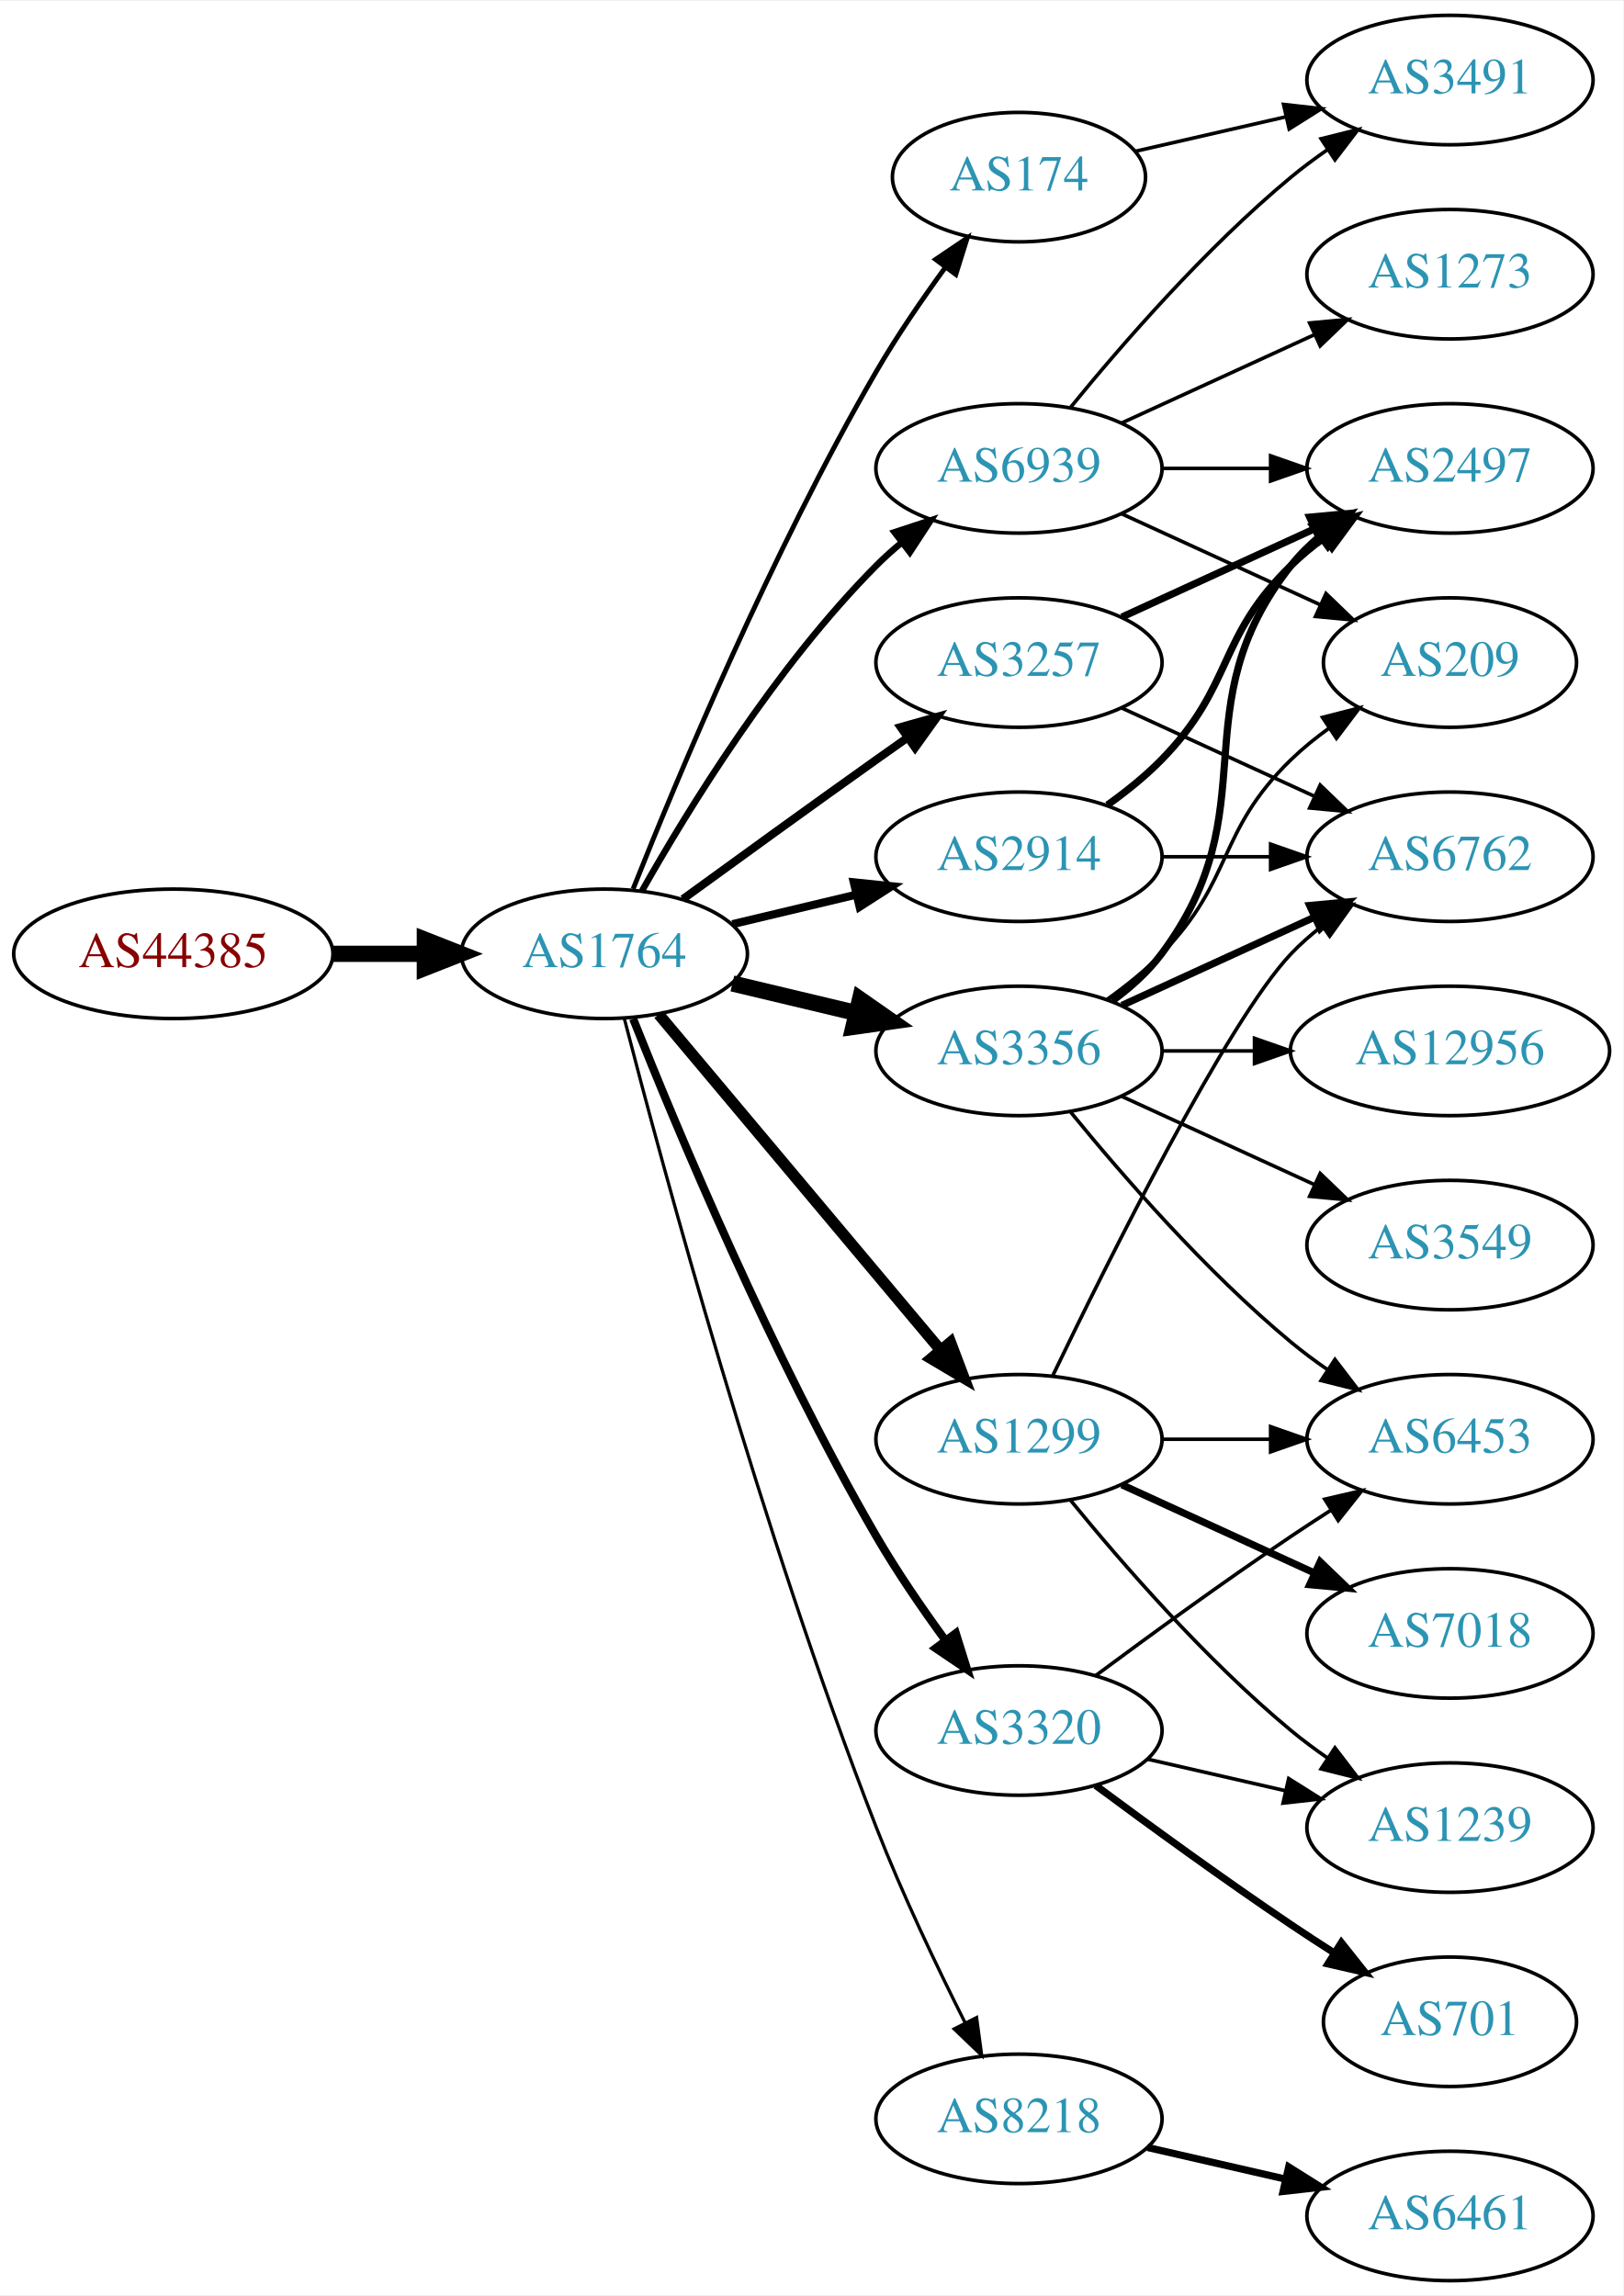
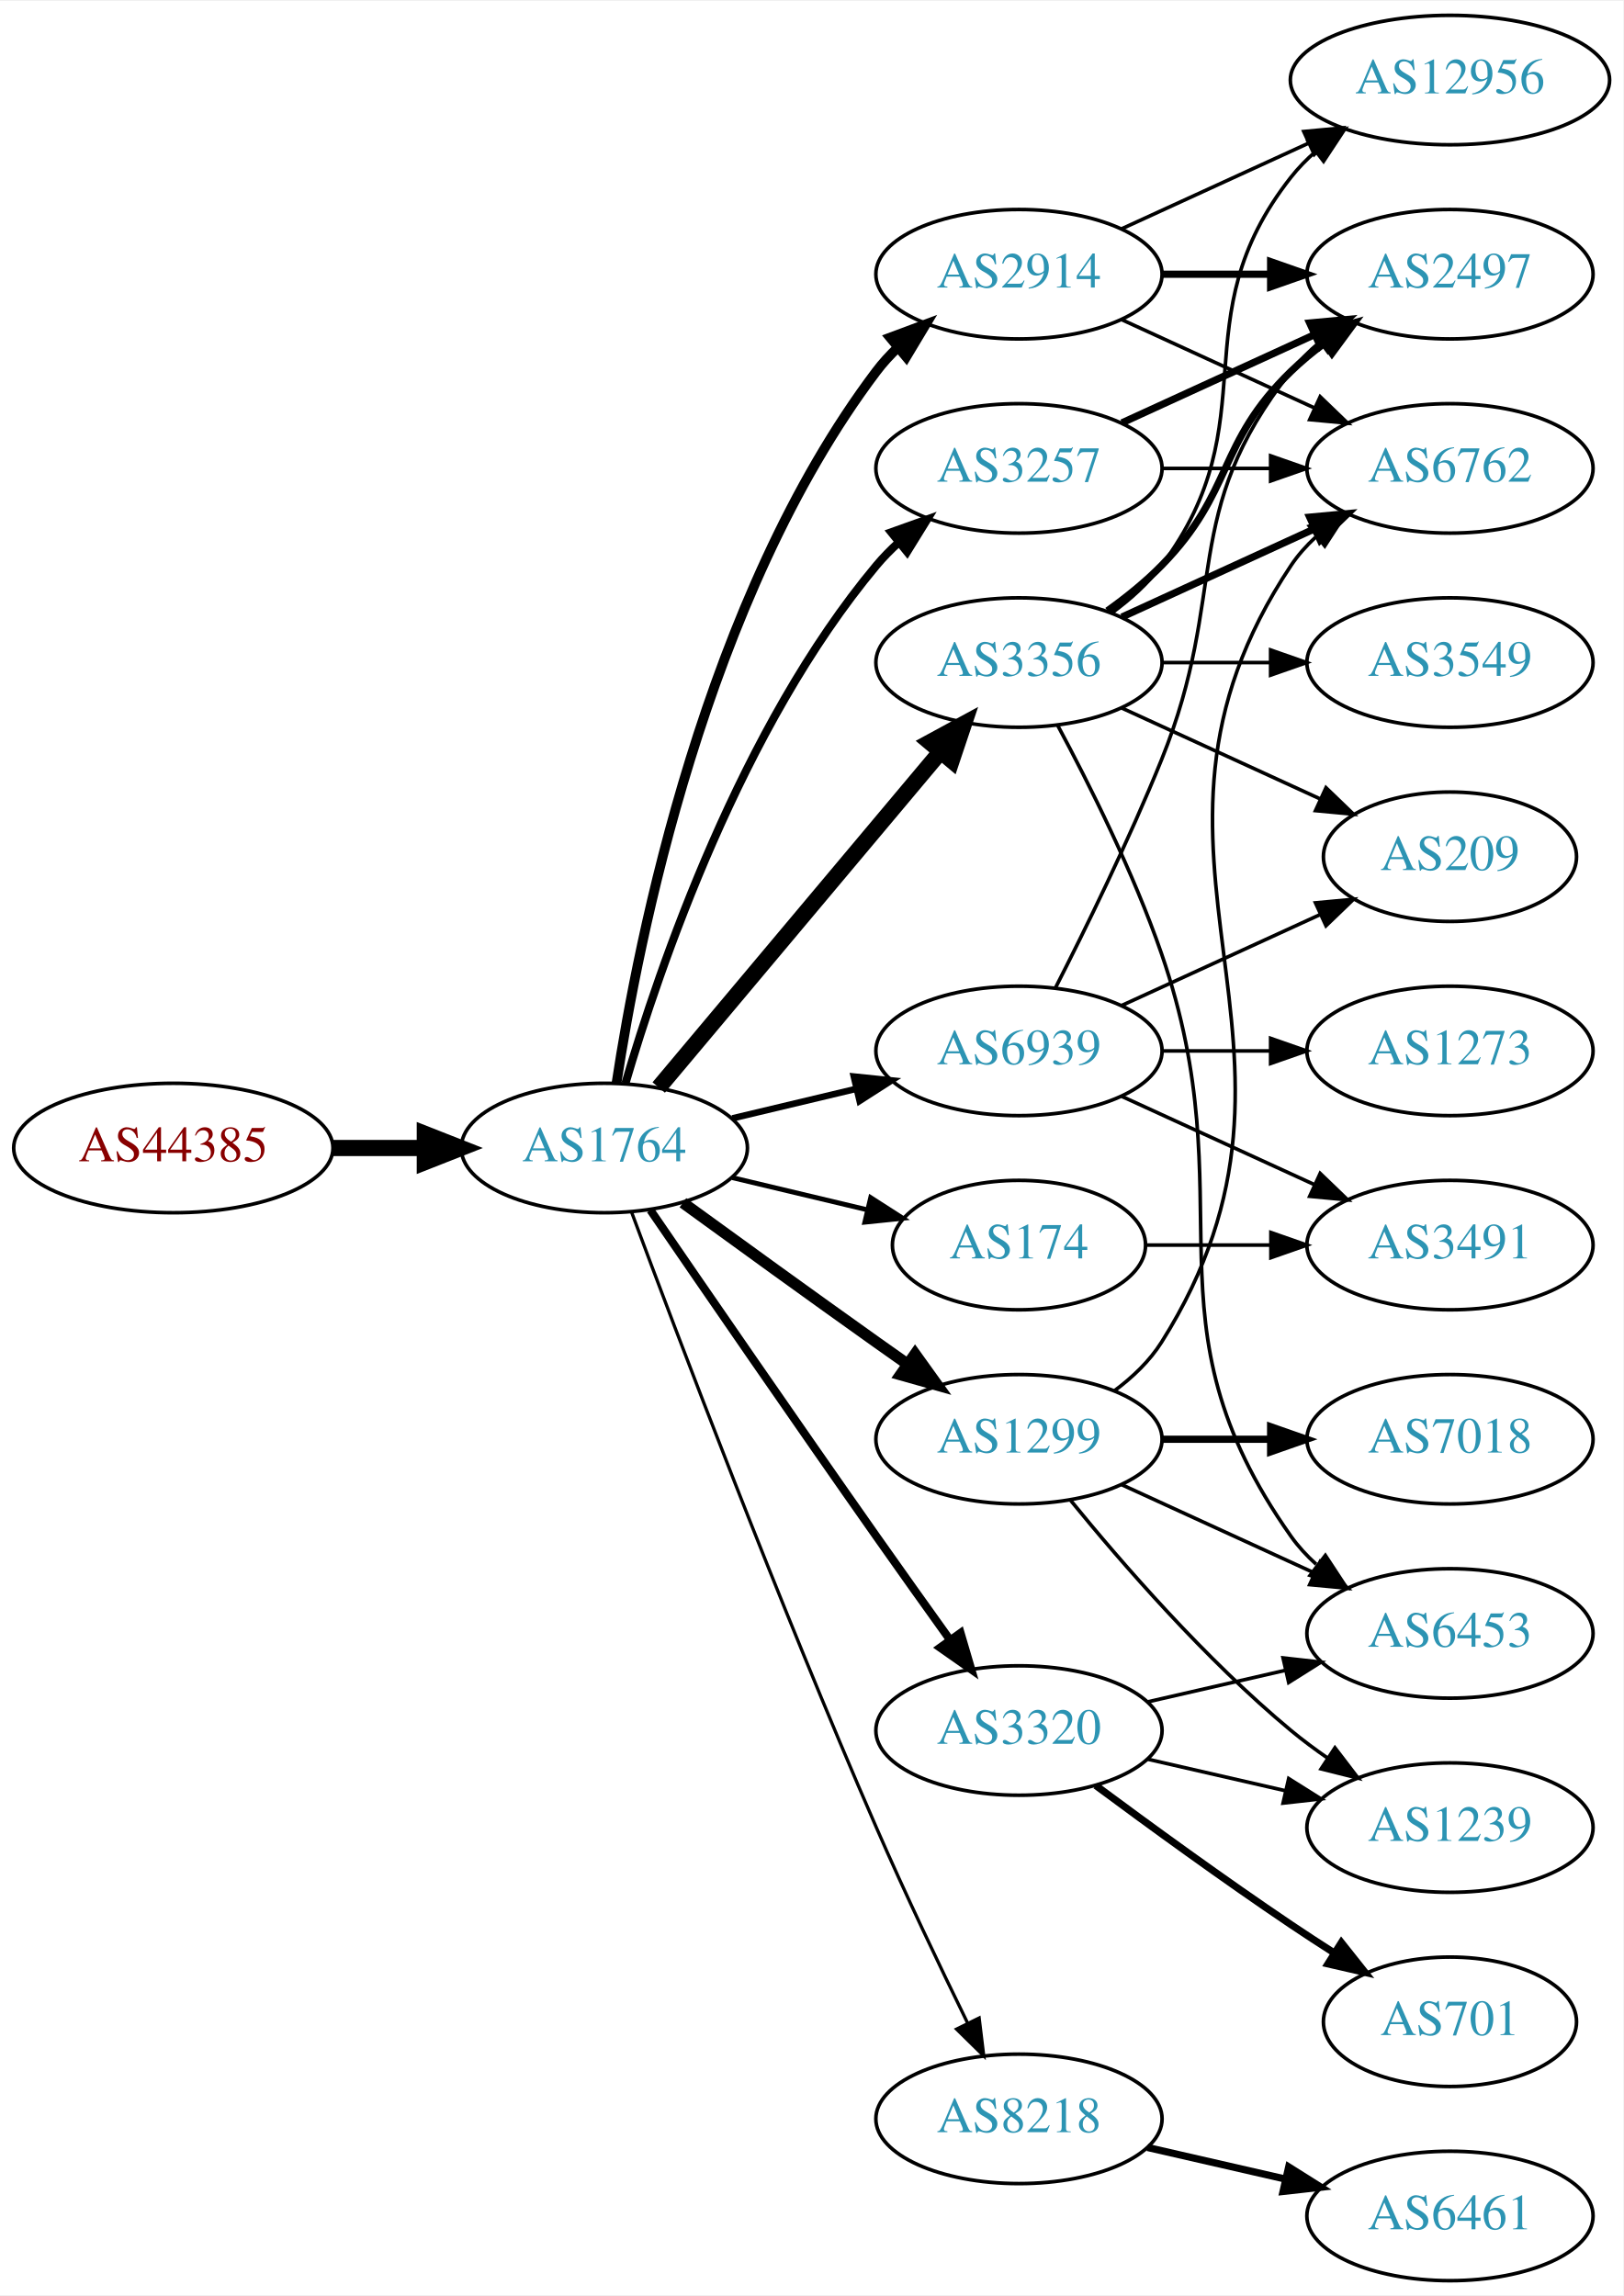
<svg xmlns="http://www.w3.org/2000/svg" xmlns:xlink="http://www.w3.org/1999/xlink" width="451pt" height="638pt" viewBox="0.00 0.00 451.37 638.00">
  <g id="graph0" class="graph" transform="scale(1 1) rotate(0) translate(4 634)">
    <polygon fill="white" stroke="none" points="-4,4 -4,-634 447.37,-634 447.37,4 -4,4" />
    <g id="node1" class="node">
      <g id="a_node1">
        <a xlink:href="/asn/44385" xlink:title="AS44385 ~ NA-NET Communications GmbH [AT]">
-           <ellipse fill="#ffffff" stroke="black" cx="44.196" cy="-369" rx="44.393" ry="18" />
-           <text text-anchor="middle" x="44.196" y="-365.3" font-family="Times,serif" font-size="14.00" fill="#880000">AS44385</text>
+           <ellipse fill="#ffffff" stroke="black" cx="44.196" cy="-315" rx="44.393" ry="18" />
+           <text text-anchor="middle" x="44.196" y="-311.3" font-family="Times,serif" font-size="14.00" fill="#880000">AS44385</text>
        </a>
      </g>
    </g>
    <g id="node2" class="node">
      <g id="a_node2">
        <a xlink:href="/asn/1764" xlink:title="AS1764 ~ NEXTLAYER-AS [AT]">
-           <ellipse fill="#ffffff" stroke="black" cx="164.039" cy="-369" rx="39.794" ry="18" />
-           <text text-anchor="middle" x="164.039" y="-365.3" font-family="Times,serif" font-size="14.00" fill="#2c94b3">AS1764</text>
+           <ellipse fill="#ffffff" stroke="black" cx="164.039" cy="-315" rx="39.794" ry="18" />
+           <text text-anchor="middle" x="164.039" y="-311.3" font-family="Times,serif" font-size="14.00" fill="#2c94b3">AS1764</text>
        </a>
      </g>
    </g>
    <g id="edge1" class="edge">
-       <path fill="none" stroke="black" stroke-width="4.5" d="M88.407,-369C96.72,-369 105.482,-369 113.965,-369" />
-       <polygon fill="black" stroke="black" stroke-width="4.5" points="114.123,-372.938 124.123,-369 114.123,-365.063 114.123,-372.938" />
+       <path fill="none" stroke="black" stroke-width="4.5" d="M88.407,-315C96.72,-315 105.482,-315 113.965,-315" />
+       <polygon fill="black" stroke="black" stroke-width="4.5" points="114.123,-318.938 124.123,-315 114.123,-311.063 114.123,-318.938" />
    </g>
    <g id="node3" class="node">
      <g id="a_node3">
-         <a xlink:href="/asn/174" xlink:title="AS174 ~ Cogent Communications [US]">
-           <ellipse fill="#ffffff" stroke="black" cx="279.332" cy="-585" rx="35.194" ry="18" />
-           <text text-anchor="middle" x="279.332" y="-581.3" font-family="Times,serif" font-size="14.00" fill="#2c94b3">AS174</text>
+         <a xlink:href="/asn/3257" xlink:title="AS3257 ~ GTT [DE]">
+           <ellipse fill="#ffffff" stroke="black" cx="279.332" cy="-504" rx="39.794" ry="18" />
+           <text text-anchor="middle" x="279.332" y="-500.3" font-family="Times,serif" font-size="14.00" fill="#2c94b3">AS3257</text>
        </a>
      </g>
    </g>
    <g id="edge2" class="edge">
-       <path fill="none" stroke="black" stroke-width="1.35" d="M172.042,-387.051C184.169,-417.57 210.587,-480.933 239.685,-531 245.392,-540.819 252.43,-551.078 258.929,-559.984" />
-       <polygon fill="black" stroke="black" stroke-width="1.35" points="256.155,-562.119 264.934,-568.05 261.77,-557.938 256.155,-562.119" />
+       <path fill="none" stroke="black" stroke-width="2.25" d="M169.913,-333.002C179.227,-364.844 202.043,-431.981 239.685,-477 241.555,-479.237 243.654,-481.374 245.88,-483.396" />
+       <polygon fill="black" stroke="black" stroke-width="2.25" points="243.823,-486.234 253.799,-489.804 248.227,-480.793 243.823,-486.234" />
    </g>
    <g id="node4" class="node">
      <g id="a_node4">
+         <a xlink:href="/asn/174" xlink:title="AS174 ~ Cogent Communications [US]">
+           <ellipse fill="#ffffff" stroke="black" cx="279.332" cy="-288" rx="35.194" ry="18" />
+           <text text-anchor="middle" x="279.332" y="-284.3" font-family="Times,serif" font-size="14.00" fill="#2c94b3">AS174</text>
+         </a>
+       </g>
+     </g>
+     <g id="edge3" class="edge">
+       <path fill="none" stroke="black" stroke-width="1.35" d="M199.646,-306.752C211.44,-303.942 224.745,-300.771 237.013,-297.847" />
+       <polygon fill="black" stroke="black" stroke-width="1.35" points="238.101,-301.186 247.018,-295.463 236.479,-294.376 238.101,-301.186" />
+     </g>
+     <g id="node5" class="node">
+       <g id="a_node5">
+         <a xlink:href="/asn/2914" xlink:title="AS2914 ~ NTT America, Inc. [US]">
+           <ellipse fill="#ffffff" stroke="black" cx="279.332" cy="-558" rx="39.794" ry="18" />
+           <text text-anchor="middle" x="279.332" y="-554.3" font-family="Times,serif" font-size="14.00" fill="#2c94b3">AS2914</text>
+         </a>
+       </g>
+     </g>
+     <g id="edge4" class="edge">
+       <path fill="none" stroke="black" stroke-width="2.7" d="M167.415,-332.986C173.389,-372.422 192.1,-467.995 239.685,-531 241.442,-533.327 243.459,-535.529 245.629,-537.596" />
+       <polygon fill="black" stroke="black" stroke-width="2.7" points="243.513,-540.389 253.441,-544.088 247.987,-535.005 243.513,-540.389" />
+     </g>
+     <g id="node6" class="node">
+       <g id="a_node6">
+         <a xlink:href="/asn/1299" xlink:title="AS1299 ~ Telia Carrier [EU]">
+           <ellipse fill="#ffffff" stroke="black" cx="279.332" cy="-234" rx="39.794" ry="18" />
+           <text text-anchor="middle" x="279.332" y="-230.3" font-family="Times,serif" font-size="14.00" fill="#2c94b3">AS1299</text>
+         </a>
+       </g>
+     </g>
+     <g id="edge5" class="edge">
+       <path fill="none" stroke="black" stroke-width="3.15" d="M185.887,-299.778C200.821,-288.909 221.435,-273.975 239.685,-261 242.506,-258.995 245.449,-256.915 248.397,-254.841" />
+       <polygon fill="black" stroke="black" stroke-width="3.15" points="250.443,-257.681 256.621,-249.074 246.424,-251.95 250.443,-257.681" />
+     </g>
+     <g id="node7" class="node">
+       <g id="a_node7">
+         <a xlink:href="/asn/3356" xlink:title="AS3356 ~ Level 3 Parent, LLC [US]">
+           <ellipse fill="#ffffff" stroke="black" cx="279.332" cy="-450" rx="39.794" ry="18" />
+           <text text-anchor="middle" x="279.332" y="-446.3" font-family="Times,serif" font-size="14.00" fill="#2c94b3">AS3356</text>
+         </a>
+       </g>
+     </g>
+     <g id="edge6" class="edge">
+       <path fill="none" stroke="black" stroke-width="4.5" d="M179.158,-331.825C198.833,-355.269 234.637,-397.934 257.415,-425.076" />
+       <polygon fill="black" stroke="black" stroke-width="4.5" points="254.59,-427.834 264.034,-432.963 260.622,-422.772 254.59,-427.834" />
+     </g>
+     <g id="node8" class="node">
+       <g id="a_node8">
        <a xlink:href="/asn/8218" xlink:title="AS8218 ~ legacy Neotelecoms [FR]">
          <ellipse fill="#ffffff" stroke="black" cx="279.332" cy="-45" rx="39.794" ry="18" />
          <text text-anchor="middle" x="279.332" y="-41.3" font-family="Times,serif" font-size="14.00" fill="#2c94b3">AS8218</text>
        </a>
      </g>
    </g>
-     <g id="edge3" class="edge">
-       <path fill="none" stroke="black" stroke-width="0.9" d="M169.591,-351.01C180.102,-310.296 207.635,-208.242 239.685,-126 246.9,-107.485 256.518,-87.316 264.353,-71.735" />
-       <polygon fill="black" stroke="black" stroke-width="0.9" points="267.544,-73.181 268.964,-62.682 261.307,-70.004 267.544,-73.181" />
-     </g>
-     <g id="node5" class="node">
-       <g id="a_node5">
-         <a xlink:href="/asn/1299" xlink:title="AS1299 ~ Telia Carrier [EU]">
-           <ellipse fill="#ffffff" stroke="black" cx="279.332" cy="-234" rx="39.794" ry="18" />
-           <text text-anchor="middle" x="279.332" y="-230.3" font-family="Times,serif" font-size="14.00" fill="#2c94b3">AS1299</text>
-         </a>
-       </g>
-     </g>
-     <g id="edge4" class="edge">
-       <path fill="none" stroke="black" stroke-width="3.15" d="M179.158,-352.175C198.833,-328.731 234.637,-286.066 257.415,-258.924" />
-       <polygon fill="black" stroke="black" stroke-width="3.15" points="260.287,-260.947 264.034,-251.037 254.925,-256.447 260.287,-260.947" />
-     </g>
-     <g id="node6" class="node">
-       <g id="a_node6">
+     <g id="edge7" class="edge">
+       <path fill="none" stroke="black" stroke-width="0.9" d="M171.632,-297.113C184.176,-263.364 212.644,-188.104 239.685,-126 247.669,-107.663 257.363,-87.351 265.044,-71.654" />
+       <polygon fill="black" stroke="black" stroke-width="0.9" points="268.257,-73.053 269.534,-62.536 261.976,-69.961 268.257,-73.053" />
+     </g>
+     <g id="node9" class="node">
+       <g id="a_node9">
        <a xlink:href="/asn/3320" xlink:title="AS3320 ~ DTAG [DE]">
          <ellipse fill="#ffffff" stroke="black" cx="279.332" cy="-153" rx="39.794" ry="18" />
          <text text-anchor="middle" x="279.332" y="-149.3" font-family="Times,serif" font-size="14.00" fill="#2c94b3">AS3320</text>
        </a>
      </g>
    </g>
-     <g id="edge5" class="edge">
-       <path fill="none" stroke="black" stroke-width="2.25" d="M172.042,-350.949C184.169,-320.43 210.587,-257.067 239.685,-207 245.392,-197.181 252.43,-186.922 258.929,-178.016" />
-       <polygon fill="black" stroke="black" stroke-width="2.25" points="261.77,-180.062 264.934,-169.95 256.155,-175.881 261.77,-180.062" />
-     </g>
-     <g id="node7" class="node">
-       <g id="a_node7">
-         <a xlink:href="/asn/3257" xlink:title="AS3257 ~ GTT [DE]">
-           <ellipse fill="#ffffff" stroke="black" cx="279.332" cy="-450" rx="39.794" ry="18" />
-           <text text-anchor="middle" x="279.332" y="-446.3" font-family="Times,serif" font-size="14.00" fill="#2c94b3">AS3257</text>
-         </a>
-       </g>
-     </g>
-     <g id="edge6" class="edge">
-       <path fill="none" stroke="black" stroke-width="2.25" d="M185.887,-384.222C200.821,-395.091 221.435,-410.025 239.685,-423 242.506,-425.005 245.449,-427.085 248.397,-429.159" />
-       <polygon fill="black" stroke="black" stroke-width="2.25" points="246.424,-432.05 256.621,-434.926 250.443,-426.319 246.424,-432.05" />
-     </g>
-     <g id="node8" class="node">
-       <g id="a_node8">
-         <a xlink:href="/asn/2914" xlink:title="AS2914 ~ NTT America, Inc. [US]">
-           <ellipse fill="#ffffff" stroke="black" cx="279.332" cy="-396" rx="39.794" ry="18" />
-           <text text-anchor="middle" x="279.332" y="-392.3" font-family="Times,serif" font-size="14.00" fill="#2c94b3">AS2914</text>
-         </a>
-       </g>
-     </g>
-     <g id="edge7" class="edge">
-       <path fill="none" stroke="black" stroke-width="2.25" d="M199.646,-377.248C210.517,-379.838 222.671,-382.735 234.114,-385.462" />
-       <polygon fill="black" stroke="black" stroke-width="2.25" points="233.397,-388.889 243.936,-387.803 235.02,-382.08 233.397,-388.889" />
-     </g>
-     <g id="node9" class="node">
-       <g id="a_node9">
-         <a xlink:href="/asn/3356" xlink:title="AS3356 ~ Level 3 Parent, LLC [US]">
-           <ellipse fill="#ffffff" stroke="black" cx="279.332" cy="-342" rx="39.794" ry="18" />
-           <text text-anchor="middle" x="279.332" y="-338.3" font-family="Times,serif" font-size="14.00" fill="#2c94b3">AS3356</text>
-         </a>
-       </g>
-     </g>
    <g id="edge8" class="edge">
-       <path fill="none" stroke="black" stroke-width="4.5" d="M199.646,-360.752C210.517,-358.162 222.671,-355.265 234.114,-352.538" />
-       <polygon fill="black" stroke="black" stroke-width="4.5" points="235.122,-356.346 243.936,-350.197 233.296,-348.685 235.122,-356.346" />
+       <path fill="none" stroke="black" stroke-width="2.25" d="M176.846,-297.731C191.489,-276.358 217.262,-238.88 239.685,-207 246.32,-197.567 253.67,-187.261 260.164,-178.205" />
+       <polygon fill="black" stroke="black" stroke-width="2.25" points="263.085,-180.138 266.076,-169.974 257.399,-176.054 263.085,-180.138" />
    </g>
    <g id="node10" class="node">
      <g id="a_node10">
        <a xlink:href="/asn/6939" xlink:title="AS6939 ~ Hurricane Electric LLC [US]">
-           <ellipse fill="#ffffff" stroke="black" cx="279.332" cy="-504" rx="39.794" ry="18" />
-           <text text-anchor="middle" x="279.332" y="-500.3" font-family="Times,serif" font-size="14.00" fill="#2c94b3">AS6939</text>
+           <ellipse fill="#ffffff" stroke="black" cx="279.332" cy="-342" rx="39.794" ry="18" />
+           <text text-anchor="middle" x="279.332" y="-338.3" font-family="Times,serif" font-size="14.00" fill="#2c94b3">AS6939</text>
        </a>
      </g>
    </g>
    <g id="edge9" class="edge">
-       <path fill="none" stroke="black" stroke-width="1.8" d="M174.498,-386.49C187.28,-409.096 211.712,-448.886 239.685,-477 241.796,-479.121 244.092,-481.188 246.477,-483.171" />
-       <polygon fill="black" stroke="black" stroke-width="1.8" points="244.73,-486.242 254.793,-489.556 248.993,-480.69 244.73,-486.242" />
-     </g>
-     <g id="node21" class="node">
-       <g id="a_node21">
+       <path fill="none" stroke="black" stroke-width="1.8" d="M199.646,-323.248C210.517,-325.838 222.671,-328.735 234.114,-331.462" />
+       <polygon fill="black" stroke="black" stroke-width="1.8" points="233.397,-334.889 243.936,-333.803 235.02,-328.08 233.397,-334.889" />
+     </g>
+     <g id="node13" class="node">
+       <g id="a_node13">
+         <a xlink:href="/asn/6762" xlink:title="AS6762 ~ TELECOM ITALIA SPARKLE S.p.A. [IT]">
+           <ellipse fill="#ffffff" stroke="black" cx="399.174" cy="-504" rx="39.794" ry="18" />
+           <text text-anchor="middle" x="399.174" y="-500.3" font-family="Times,serif" font-size="14.00" fill="#2c94b3">AS6762</text>
+         </a>
+       </g>
+     </g>
+     <g id="edge25" class="edge">
+       <path fill="none" stroke="black" d="M319.244,-504C328.798,-504 339.147,-504 349.11,-504" />
+       <polygon fill="black" stroke="black" points="349.302,-507.5 359.302,-504 349.302,-500.5 349.302,-507.5" />
+     </g>
+     <g id="node16" class="node">
+       <g id="a_node16">
+         <a xlink:href="/asn/2497" xlink:title="AS2497 ~ Internet Initiative Japan Inc. [JP]">
+           <ellipse fill="#ffffff" stroke="black" cx="399.174" cy="-558" rx="39.794" ry="18" />
+           <text text-anchor="middle" x="399.174" y="-554.3" font-family="Times,serif" font-size="14.00" fill="#2c94b3">AS2497</text>
+         </a>
+       </g>
+     </g>
+     <g id="edge24" class="edge">
+       <path fill="none" stroke="black" stroke-width="2" d="M307.96,-516.661C323.917,-523.973 344.188,-533.261 361.471,-541.181" />
+       <polygon fill="black" stroke="black" stroke-width="2" points="360.169,-544.435 370.718,-545.419 363.085,-538.071 360.169,-544.435" />
+     </g>
+     <g id="node20" class="node">
+       <g id="a_node20">
        <a xlink:href="/asn/3491" xlink:title="AS3491 ~ PCCW Global, Inc. [US]">
-           <ellipse fill="#ffffff" stroke="black" cx="399.174" cy="-612" rx="39.794" ry="18" />
-           <text text-anchor="middle" x="399.174" y="-608.3" font-family="Times,serif" font-size="14.00" fill="#2c94b3">AS3491</text>
-         </a>
-       </g>
-     </g>
-     <g id="edge28" class="edge">
-       <path fill="none" stroke="black" d="M311.602,-592.165C324.441,-595.106 339.546,-598.567 353.513,-601.767" />
-       <polygon fill="black" stroke="black" points="352.905,-605.219 363.434,-604.04 354.468,-598.395 352.905,-605.219" />
+           <ellipse fill="#ffffff" stroke="black" cx="399.174" cy="-288" rx="39.794" ry="18" />
+           <text text-anchor="middle" x="399.174" y="-284.3" font-family="Times,serif" font-size="14.00" fill="#2c94b3">AS3491</text>
+         </a>
+       </g>
+     </g>
+     <g id="edge26" class="edge">
+       <path fill="none" stroke="black" d="M314.733,-288C325.557,-288 337.725,-288 349.352,-288" />
+       <polygon fill="black" stroke="black" points="349.383,-291.5 359.383,-288 349.383,-284.5 349.383,-291.5" />
+     </g>
+     <g id="edge16" class="edge">
+       <path fill="none" stroke="black" d="M307.96,-545.339C323.917,-538.027 344.188,-528.739 361.471,-520.819" />
+       <polygon fill="black" stroke="black" points="363.085,-523.929 370.718,-516.581 360.169,-517.565 363.085,-523.929" />
+     </g>
+     <g id="node15" class="node">
+       <g id="a_node15">
+         <a xlink:href="/asn/12956" xlink:title="AS12956 ~ TELXIUS [ES]">
+           <ellipse fill="#ffffff" stroke="black" cx="399.174" cy="-612" rx="44.393" ry="18" />
+           <text text-anchor="middle" x="399.174" y="-608.3" font-family="Times,serif" font-size="14.00" fill="#2c94b3">AS12956</text>
+         </a>
+       </g>
+     </g>
+     <g id="edge14" class="edge">
+       <path fill="none" stroke="black" d="M307.96,-570.661C323.458,-577.762 343.025,-586.728 359.971,-594.494" />
+       <polygon fill="black" stroke="black" points="358.525,-597.681 369.074,-598.665 361.441,-591.317 358.525,-597.681" />
+     </g>
+     <g id="edge15" class="edge">
+       <path fill="none" stroke="black" stroke-width="2" d="M319.244,-558C328.798,-558 339.147,-558 349.11,-558" />
+       <polygon fill="black" stroke="black" stroke-width="2" points="349.302,-561.5 359.302,-558 349.302,-554.5 349.302,-561.5" />
    </g>
    <g id="node11" class="node">
      <g id="a_node11">
+         <a xlink:href="/asn/1239" xlink:title="AS1239 ~ Sprint [US]">
+           <ellipse fill="#ffffff" stroke="black" cx="399.174" cy="-126" rx="39.794" ry="18" />
+           <text text-anchor="middle" x="399.174" y="-122.3" font-family="Times,serif" font-size="14.00" fill="#2c94b3">AS1239</text>
+         </a>
+       </g>
+     </g>
+     <g id="edge10" class="edge">
+       <path fill="none" stroke="black" d="M293.751,-216.935C307.865,-199.625 331.28,-172.655 354.978,-153 358.194,-150.332 361.695,-147.73 365.265,-145.259" />
+       <polygon fill="black" stroke="black" points="367.189,-148.183 373.622,-139.764 363.343,-142.334 367.189,-148.183" />
+     </g>
+     <g id="node12" class="node">
+       <g id="a_node12">
+         <a xlink:href="/asn/7018" xlink:title="AS7018 ~ AT&amp;T Services, Inc. [US]">
+           <ellipse fill="#ffffff" stroke="black" cx="399.174" cy="-234" rx="39.794" ry="18" />
+           <text text-anchor="middle" x="399.174" y="-230.3" font-family="Times,serif" font-size="14.00" fill="#2c94b3">AS7018</text>
+         </a>
+       </g>
+     </g>
+     <g id="edge11" class="edge">
+       <path fill="none" stroke="black" stroke-width="2" d="M319.244,-234C328.798,-234 339.147,-234 349.11,-234" />
+       <polygon fill="black" stroke="black" stroke-width="2" points="349.302,-237.5 359.302,-234 349.302,-230.5 349.302,-237.5" />
+     </g>
+     <g id="edge12" class="edge">
+       <path fill="none" stroke="black" d="M305.858,-247.472C310.903,-251.223 315.658,-255.74 318.978,-261 370.928,-343.3 300.94,-396.056 354.978,-477 356.893,-479.869 359.227,-482.49 361.808,-484.872" />
+       <polygon fill="black" stroke="black" points="360.071,-487.954 370.12,-491.313 364.359,-482.421 360.071,-487.954" />
+     </g>
+     <g id="node14" class="node">
+       <g id="a_node14">
+         <a xlink:href="/asn/6453" xlink:title="AS6453 ~ TATA COMMUNICATIONS (AMERICA) INC [US]">
+           <ellipse fill="#ffffff" stroke="black" cx="399.174" cy="-180" rx="39.794" ry="18" />
+           <text text-anchor="middle" x="399.174" y="-176.3" font-family="Times,serif" font-size="14.00" fill="#2c94b3">AS6453</text>
+         </a>
+       </g>
+     </g>
+     <g id="edge13" class="edge">
+       <path fill="none" stroke="black" d="M307.96,-221.339C323.917,-214.027 344.188,-204.739 361.471,-196.819" />
+       <polygon fill="black" stroke="black" points="363.085,-199.929 370.718,-192.581 360.169,-193.565 363.085,-199.929" />
+     </g>
+     <g id="edge19" class="edge">
+       <path fill="none" stroke="black" stroke-width="2" d="M307.96,-462.661C323.917,-469.973 344.188,-479.261 361.471,-487.181" />
+       <polygon fill="black" stroke="black" stroke-width="2" points="360.169,-490.435 370.718,-491.419 363.085,-484.071 360.169,-490.435" />
+     </g>
+     <g id="edge21" class="edge">
+       <path fill="none" stroke="black" d="M290.124,-432.474C298.762,-416.389 311.159,-391.685 318.978,-369 343.012,-299.269 312.399,-267.225 354.978,-207 356.969,-204.184 359.356,-201.599 361.972,-199.24" />
+       <polygon fill="black" stroke="black" points="364.525,-201.694 370.34,-192.838 360.271,-196.135 364.525,-201.694" />
+     </g>
+     <g id="edge17" class="edge">
+       <path fill="none" stroke="black" d="M305.262,-463.882C310.338,-467.611 315.256,-472.016 318.978,-477 349.249,-517.542 323.679,-545.246 354.978,-585 357.002,-587.571 359.344,-589.963 361.868,-592.174" />
+       <polygon fill="black" stroke="black" points="359.782,-594.984 369.858,-598.261 364.025,-589.416 359.782,-594.984" />
+     </g>
+     <g id="edge18" class="edge">
+       <path fill="none" stroke="black" stroke-width="2" d="M303.926,-464.389C309.182,-468.148 314.513,-472.437 318.978,-477 339.151,-497.617 334.285,-510.906 354.978,-531 357.823,-533.763 360.997,-536.386 364.297,-538.834" />
+       <polygon fill="black" stroke="black" stroke-width="2" points="362.414,-541.786 372.645,-544.538 366.363,-536.006 362.414,-541.786" />
+     </g>
+     <g id="node17" class="node">
+       <g id="a_node17">
+         <a xlink:href="/asn/3549" xlink:title="AS3549 ~ Level 3 Parent, LLC [US]">
+           <ellipse fill="#ffffff" stroke="black" cx="399.174" cy="-450" rx="39.794" ry="18" />
+           <text text-anchor="middle" x="399.174" y="-446.3" font-family="Times,serif" font-size="14.00" fill="#2c94b3">AS3549</text>
+         </a>
+       </g>
+     </g>
+     <g id="edge20" class="edge">
+       <path fill="none" stroke="black" d="M319.244,-450C328.798,-450 339.147,-450 349.11,-450" />
+       <polygon fill="black" stroke="black" points="349.302,-453.5 359.302,-450 349.302,-446.5 349.302,-453.5" />
+     </g>
+     <g id="node18" class="node">
+       <g id="a_node18">
+         <a xlink:href="/asn/209" xlink:title="AS209 ~ CenturyLink Communications, LLC [US]">
+           <ellipse fill="#ffffff" stroke="black" cx="399.174" cy="-396" rx="35.194" ry="18" />
+           <text text-anchor="middle" x="399.174" y="-392.3" font-family="Times,serif" font-size="14.00" fill="#2c94b3">AS209</text>
+         </a>
+       </g>
+     </g>
+     <g id="edge22" class="edge">
+       <path fill="none" stroke="black" d="M307.96,-437.339C324.377,-429.817 345.358,-420.202 362.955,-412.139" />
+       <polygon fill="black" stroke="black" points="364.7,-415.189 372.332,-407.842 361.783,-408.826 364.7,-415.189" />
+     </g>
+     <g id="node19" class="node">
+       <g id="a_node19">
        <a xlink:href="/asn/6461" xlink:title="AS6461 ~ Zayo Bandwidth [US]">
          <ellipse fill="#ffffff" stroke="black" cx="399.174" cy="-18" rx="39.794" ry="18" />
          <text text-anchor="middle" x="399.174" y="-14.3" font-family="Times,serif" font-size="14.00" fill="#2c94b3">AS6461</text>
        </a>
      </g>
    </g>
-     <g id="edge10" class="edge">
+     <g id="edge23" class="edge">
      <path fill="none" stroke="black" stroke-width="2" d="M315.051,-37.045C327.051,-34.296 340.672,-31.175 353.364,-28.267" />
      <polygon fill="black" stroke="black" stroke-width="2" points="354.33,-31.636 363.296,-25.991 352.767,-24.813 354.33,-31.636" />
    </g>
-     <g id="node12" class="node">
-       <g id="a_node12">
-         <a xlink:href="/asn/6762" xlink:title="AS6762 ~ TELECOM ITALIA SPARKLE S.p.A. [IT]">
-           <ellipse fill="#ffffff" stroke="black" cx="399.174" cy="-396" rx="39.794" ry="18" />
-           <text text-anchor="middle" x="399.174" y="-392.3" font-family="Times,serif" font-size="14.00" fill="#2c94b3">AS6762</text>
-         </a>
-       </g>
-     </g>
-     <g id="edge11" class="edge">
-       <path fill="none" stroke="black" d="M288.679,-251.595C304.146,-283.732 337.291,-350.34 354.978,-369 357.564,-371.728 360.481,-374.294 363.55,-376.677" />
-       <polygon fill="black" stroke="black" points="361.704,-379.658 371.898,-382.543 365.728,-373.93 361.704,-379.658" />
-     </g>
-     <g id="node13" class="node">
-       <g id="a_node13">
-         <a xlink:href="/asn/1239" xlink:title="AS1239 ~ Sprint [US]">
-           <ellipse fill="#ffffff" stroke="black" cx="399.174" cy="-126" rx="39.794" ry="18" />
-           <text text-anchor="middle" x="399.174" y="-122.3" font-family="Times,serif" font-size="14.00" fill="#2c94b3">AS1239</text>
-         </a>
-       </g>
-     </g>
-     <g id="edge12" class="edge">
-       <path fill="none" stroke="black" d="M293.751,-216.935C307.865,-199.625 331.28,-172.655 354.978,-153 358.194,-150.332 361.695,-147.73 365.265,-145.259" />
-       <polygon fill="black" stroke="black" points="367.189,-148.183 373.622,-139.764 363.343,-142.334 367.189,-148.183" />
-     </g>
-     <g id="node14" class="node">
-       <g id="a_node14">
-         <a xlink:href="/asn/6453" xlink:title="AS6453 ~ TATA COMMUNICATIONS (AMERICA) INC [US]">
-           <ellipse fill="#ffffff" stroke="black" cx="399.174" cy="-234" rx="39.794" ry="18" />
-           <text text-anchor="middle" x="399.174" y="-230.3" font-family="Times,serif" font-size="14.00" fill="#2c94b3">AS6453</text>
-         </a>
-       </g>
-     </g>
-     <g id="edge13" class="edge">
-       <path fill="none" stroke="black" d="M319.244,-234C328.798,-234 339.147,-234 349.11,-234" />
-       <polygon fill="black" stroke="black" points="349.302,-237.5 359.302,-234 349.302,-230.5 349.302,-237.5" />
-     </g>
-     <g id="node15" class="node">
-       <g id="a_node15">
-         <a xlink:href="/asn/7018" xlink:title="AS7018 ~ AT&amp;T Services, Inc. [US]">
-           <ellipse fill="#ffffff" stroke="black" cx="399.174" cy="-180" rx="39.794" ry="18" />
-           <text text-anchor="middle" x="399.174" y="-176.3" font-family="Times,serif" font-size="14.00" fill="#2c94b3">AS7018</text>
-         </a>
-       </g>
-     </g>
-     <g id="edge14" class="edge">
-       <path fill="none" stroke="black" stroke-width="2" d="M307.96,-221.339C323.917,-214.027 344.188,-204.739 361.471,-196.819" />
-       <polygon fill="black" stroke="black" stroke-width="2" points="363.085,-199.929 370.718,-192.581 360.169,-193.565 363.085,-199.929" />
-     </g>
-     <g id="edge15" class="edge">
+     <g id="edge27" class="edge">
      <path fill="none" stroke="black" d="M315.051,-145.045C327.051,-142.296 340.672,-139.175 353.364,-136.267" />
      <polygon fill="black" stroke="black" points="354.33,-139.636 363.296,-133.991 352.767,-132.813 354.33,-139.636" />
    </g>
-     <g id="edge17" class="edge">
-       <path fill="none" stroke="black" d="M300.662,-168.277C315.524,-179.304 336.269,-194.407 354.978,-207 358.527,-209.389 362.277,-211.839 366.026,-214.242" />
-       <polygon fill="black" stroke="black" points="364.352,-217.325 374.674,-219.712 368.094,-211.409 364.352,-217.325" />
-     </g>
-     <g id="node16" class="node">
-       <g id="a_node16">
+     <g id="edge29" class="edge">
+       <path fill="none" stroke="black" d="M315.051,-160.955C327.051,-163.704 340.672,-166.825 353.364,-169.733" />
+       <polygon fill="black" stroke="black" points="352.767,-173.187 363.296,-172.009 354.33,-166.364 352.767,-173.187" />
+     </g>
+     <g id="node21" class="node">
+       <g id="a_node21">
        <a xlink:href="/asn/701" xlink:title="AS701 ~ UUNET [US]">
          <ellipse fill="#ffffff" stroke="black" cx="399.174" cy="-72" rx="35.194" ry="18" />
          <text text-anchor="middle" x="399.174" y="-68.3" font-family="Times,serif" font-size="14.00" fill="#2c94b3">AS701</text>
        </a>
      </g>
    </g>
-     <g id="edge16" class="edge">
+     <g id="edge28" class="edge">
      <path fill="none" stroke="black" stroke-width="2" d="M300.662,-137.723C315.524,-126.696 336.269,-111.593 354.978,-99 358.795,-96.43 362.845,-93.79 366.876,-91.214" />
      <polygon fill="black" stroke="black" stroke-width="2" points="368.98,-94.025 375.57,-85.729 365.245,-88.105 368.98,-94.025" />
    </g>
-     <g id="edge18" class="edge">
-       <path fill="none" stroke="black" d="M307.96,-437.339C323.917,-430.027 344.188,-420.739 361.471,-412.819" />
-       <polygon fill="black" stroke="black" points="363.085,-415.929 370.718,-408.581 360.169,-409.565 363.085,-415.929" />
-     </g>
-     <g id="node17" class="node">
-       <g id="a_node17">
-         <a xlink:href="/asn/2497" xlink:title="AS2497 ~ Internet Initiative Japan Inc. [JP]">
-           <ellipse fill="#ffffff" stroke="black" cx="399.174" cy="-504" rx="39.794" ry="18" />
-           <text text-anchor="middle" x="399.174" y="-500.3" font-family="Times,serif" font-size="14.00" fill="#2c94b3">AS2497</text>
-         </a>
-       </g>
-     </g>
-     <g id="edge19" class="edge">
-       <path fill="none" stroke="black" stroke-width="2" d="M307.96,-462.661C323.917,-469.973 344.188,-479.261 361.471,-487.181" />
-       <polygon fill="black" stroke="black" stroke-width="2" points="360.169,-490.435 370.718,-491.419 363.085,-484.071 360.169,-490.435" />
-     </g>
-     <g id="edge21" class="edge">
-       <path fill="none" stroke="black" d="M319.244,-396C328.798,-396 339.147,-396 349.11,-396" />
-       <polygon fill="black" stroke="black" points="349.302,-399.5 359.302,-396 349.302,-392.5 349.302,-399.5" />
-     </g>
-     <g id="edge20" class="edge">
-       <path fill="none" stroke="black" stroke-width="2" d="M303.926,-410.389C309.182,-414.148 314.513,-418.437 318.978,-423 339.151,-443.617 334.285,-456.906 354.978,-477 357.823,-479.763 360.997,-482.386 364.297,-484.834" />
-       <polygon fill="black" stroke="black" stroke-width="2" points="362.414,-487.786 372.645,-490.538 366.363,-482.006 362.414,-487.786" />
-     </g>
-     <g id="edge22" class="edge">
-       <path fill="none" stroke="black" stroke-width="2" d="M307.96,-354.661C323.917,-361.973 344.188,-371.261 361.471,-379.181" />
-       <polygon fill="black" stroke="black" stroke-width="2" points="360.169,-382.435 370.718,-383.419 363.085,-376.071 360.169,-382.435" />
-     </g>
-     <g id="edge24" class="edge">
-       <path fill="none" stroke="black" d="M293.751,-324.935C307.865,-307.625 331.28,-280.655 354.978,-261 358.194,-258.332 361.695,-255.73 365.265,-253.259" />
-       <polygon fill="black" stroke="black" points="367.189,-256.183 373.622,-247.764 363.343,-250.334 367.189,-256.183" />
-     </g>
-     <g id="edge23" class="edge">
-       <path fill="none" stroke="black" stroke-width="2" d="M305.262,-355.882C310.338,-359.611 315.256,-364.016 318.978,-369 349.249,-409.542 323.679,-437.246 354.978,-477 357.303,-479.953 360.047,-482.67 363.006,-485.147" />
-       <polygon fill="black" stroke="black" stroke-width="2" points="361.065,-488.064 371.203,-491.145 365.199,-482.415 361.065,-488.064" />
-     </g>
-     <g id="node18" class="node">
-       <g id="a_node18">
-         <a xlink:href="/asn/12956" xlink:title="AS12956 ~ TELXIUS [ES]">
-           <ellipse fill="#ffffff" stroke="black" cx="399.174" cy="-342" rx="44.393" ry="18" />
-           <text text-anchor="middle" x="399.174" y="-338.3" font-family="Times,serif" font-size="14.00" fill="#2c94b3">AS12956</text>
-         </a>
-       </g>
-     </g>
-     <g id="edge25" class="edge">
-       <path fill="none" stroke="black" d="M319.244,-342C327.347,-342 336.022,-342 344.548,-342" />
-       <polygon fill="black" stroke="black" points="344.826,-345.5 354.826,-342 344.826,-338.5 344.826,-345.5" />
-     </g>
-     <g id="node19" class="node">
-       <g id="a_node19">
-         <a xlink:href="/asn/3549" xlink:title="AS3549 ~ Level 3 Parent, LLC [US]">
-           <ellipse fill="#ffffff" stroke="black" cx="399.174" cy="-288" rx="39.794" ry="18" />
-           <text text-anchor="middle" x="399.174" y="-284.3" font-family="Times,serif" font-size="14.00" fill="#2c94b3">AS3549</text>
-         </a>
-       </g>
-     </g>
-     <g id="edge26" class="edge">
+     <g id="edge30" class="edge">
+       <path fill="none" stroke="black" d="M289.412,-359.417C297.681,-375.634 309.942,-400.603 318.978,-423 337.908,-469.922 323.679,-491.246 354.978,-531 357.303,-533.953 360.047,-536.67 363.006,-539.147" />
+       <polygon fill="black" stroke="black" points="361.065,-542.064 371.203,-545.145 365.199,-536.415 361.065,-542.064" />
+     </g>
+     <g id="edge31" class="edge">
+       <path fill="none" stroke="black" d="M307.96,-354.661C324.377,-362.183 345.358,-371.798 362.955,-379.861" />
+       <polygon fill="black" stroke="black" points="361.783,-383.174 372.332,-384.158 364.7,-376.811 361.783,-383.174" />
+     </g>
+     <g id="edge33" class="edge">
      <path fill="none" stroke="black" d="M307.96,-329.339C323.917,-322.027 344.188,-312.739 361.471,-304.819" />
      <polygon fill="black" stroke="black" points="363.085,-307.929 370.718,-300.581 360.169,-301.565 363.085,-307.929" />
-     </g>
-     <g id="node20" class="node">
-       <g id="a_node20">
-         <a xlink:href="/asn/209" xlink:title="AS209 ~ CenturyLink Communications, LLC [US]">
-           <ellipse fill="#ffffff" stroke="black" cx="399.174" cy="-450" rx="35.194" ry="18" />
-           <text text-anchor="middle" x="399.174" y="-446.3" font-family="Times,serif" font-size="14.00" fill="#2c94b3">AS209</text>
-         </a>
-       </g>
-     </g>
-     <g id="edge27" class="edge">
-       <path fill="none" stroke="black" d="M303.926,-356.389C309.182,-360.148 314.513,-364.437 318.978,-369 339.151,-389.617 334.285,-402.906 354.978,-423 358.206,-426.134 361.857,-429.089 365.635,-431.812" />
-       <polygon fill="black" stroke="black" points="363.732,-434.75 373.995,-437.383 367.614,-428.925 363.732,-434.75" />
-     </g>
-     <g id="edge32" class="edge">
-       <path fill="none" stroke="black" d="M319.244,-504C328.798,-504 339.147,-504 349.11,-504" />
-       <polygon fill="black" stroke="black" points="349.302,-507.5 359.302,-504 349.302,-500.5 349.302,-507.5" />
-     </g>
-     <g id="edge29" class="edge">
-       <path fill="none" stroke="black" d="M307.96,-491.339C324.377,-483.817 345.358,-474.202 362.955,-466.139" />
-       <polygon fill="black" stroke="black" points="364.7,-469.189 372.332,-461.842 361.783,-462.826 364.7,-469.189" />
-     </g>
-     <g id="edge31" class="edge">
-       <path fill="none" stroke="black" d="M293.751,-521.065C307.865,-538.375 331.28,-565.345 354.978,-585 358.194,-587.668 361.695,-590.27 365.265,-592.741" />
-       <polygon fill="black" stroke="black" points="363.343,-595.666 373.622,-598.236 367.189,-589.817 363.343,-595.666" />
    </g>
    <g id="node22" class="node">
      <g id="a_node22">
        <a xlink:href="/asn/1273" xlink:title="AS1273 ~ Vodafone Group PLC [EU]">
-           <ellipse fill="#ffffff" stroke="black" cx="399.174" cy="-558" rx="39.794" ry="18" />
-           <text text-anchor="middle" x="399.174" y="-554.3" font-family="Times,serif" font-size="14.00" fill="#2c94b3">AS1273</text>
-         </a>
-       </g>
-     </g>
-     <g id="edge30" class="edge">
-       <path fill="none" stroke="black" d="M307.96,-516.661C323.917,-523.973 344.188,-533.261 361.471,-541.181" />
-       <polygon fill="black" stroke="black" points="360.169,-544.435 370.718,-545.419 363.085,-538.071 360.169,-544.435" />
+           <ellipse fill="#ffffff" stroke="black" cx="399.174" cy="-342" rx="39.794" ry="18" />
+           <text text-anchor="middle" x="399.174" y="-338.3" font-family="Times,serif" font-size="14.00" fill="#2c94b3">AS1273</text>
+         </a>
+       </g>
+     </g>
+     <g id="edge32" class="edge">
+       <path fill="none" stroke="black" d="M319.244,-342C328.798,-342 339.147,-342 349.11,-342" />
+       <polygon fill="black" stroke="black" points="349.302,-345.5 359.302,-342 349.302,-338.5 349.302,-345.5" />
    </g>
  </g>
</svg>
